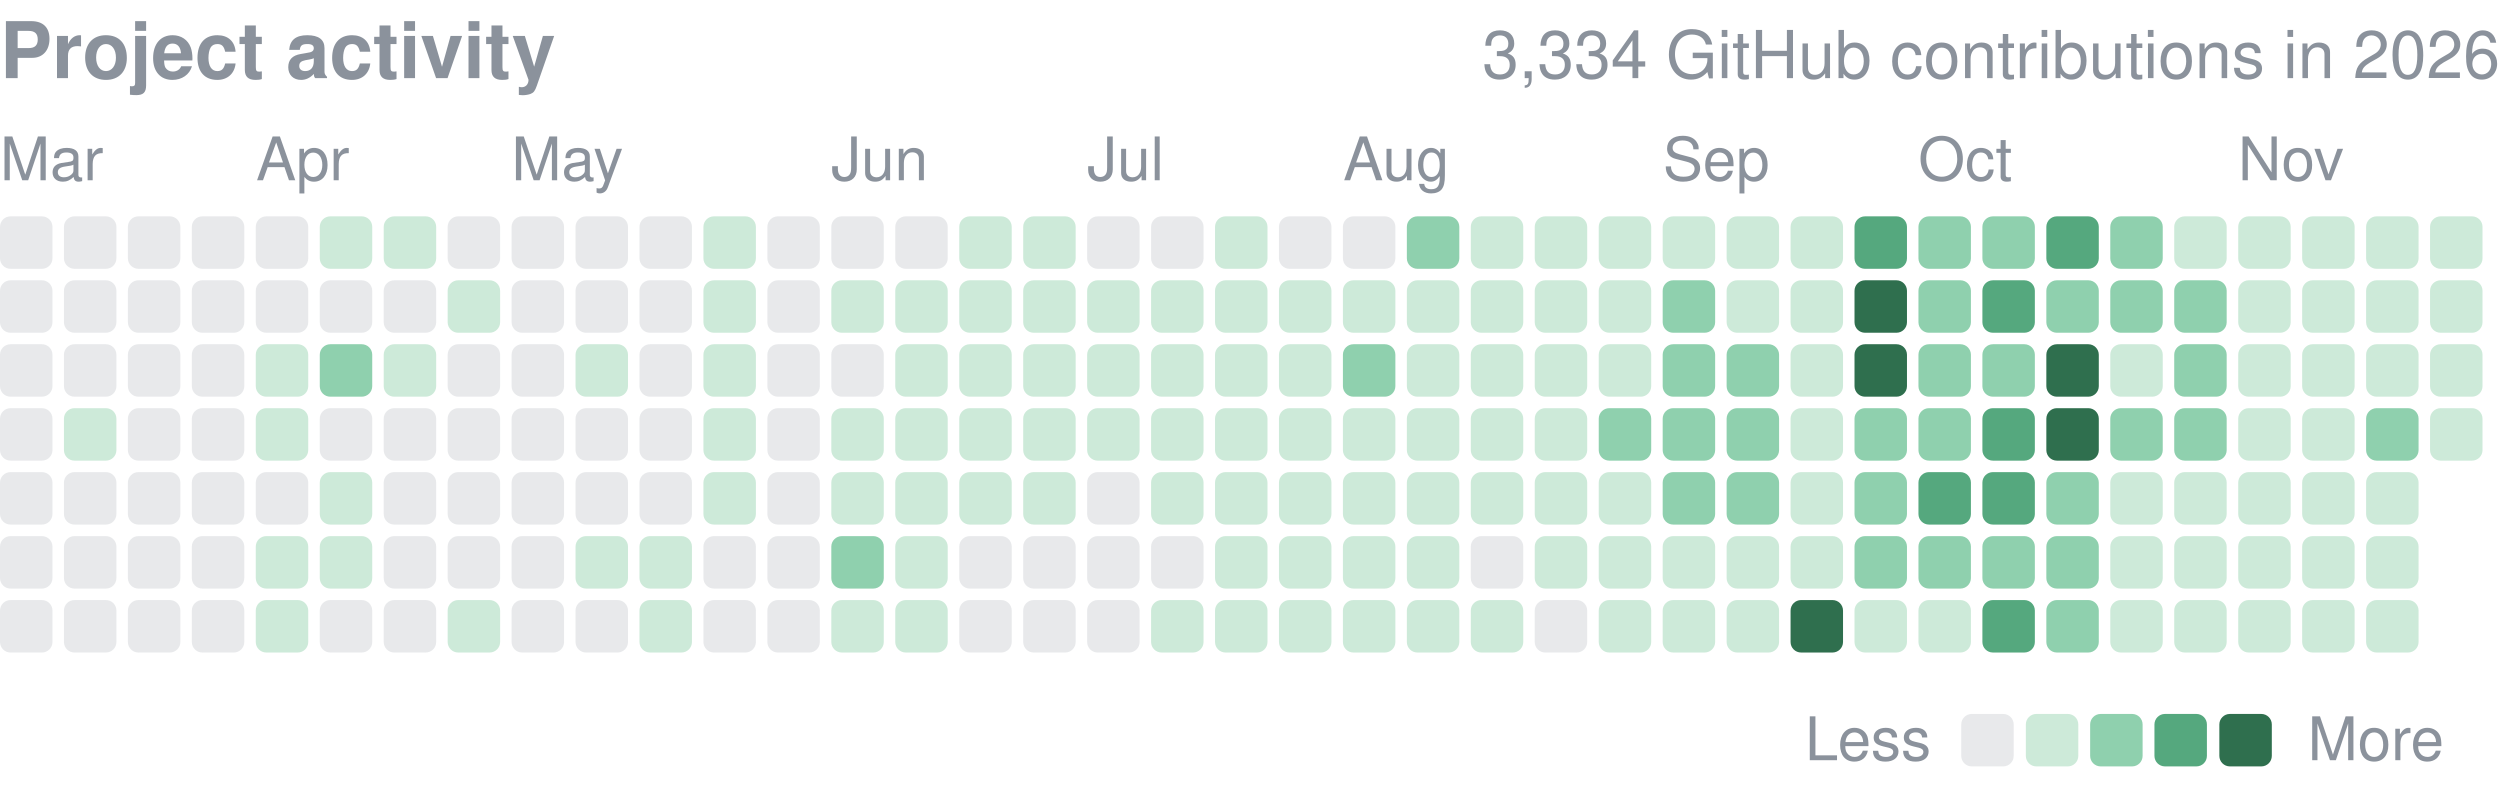
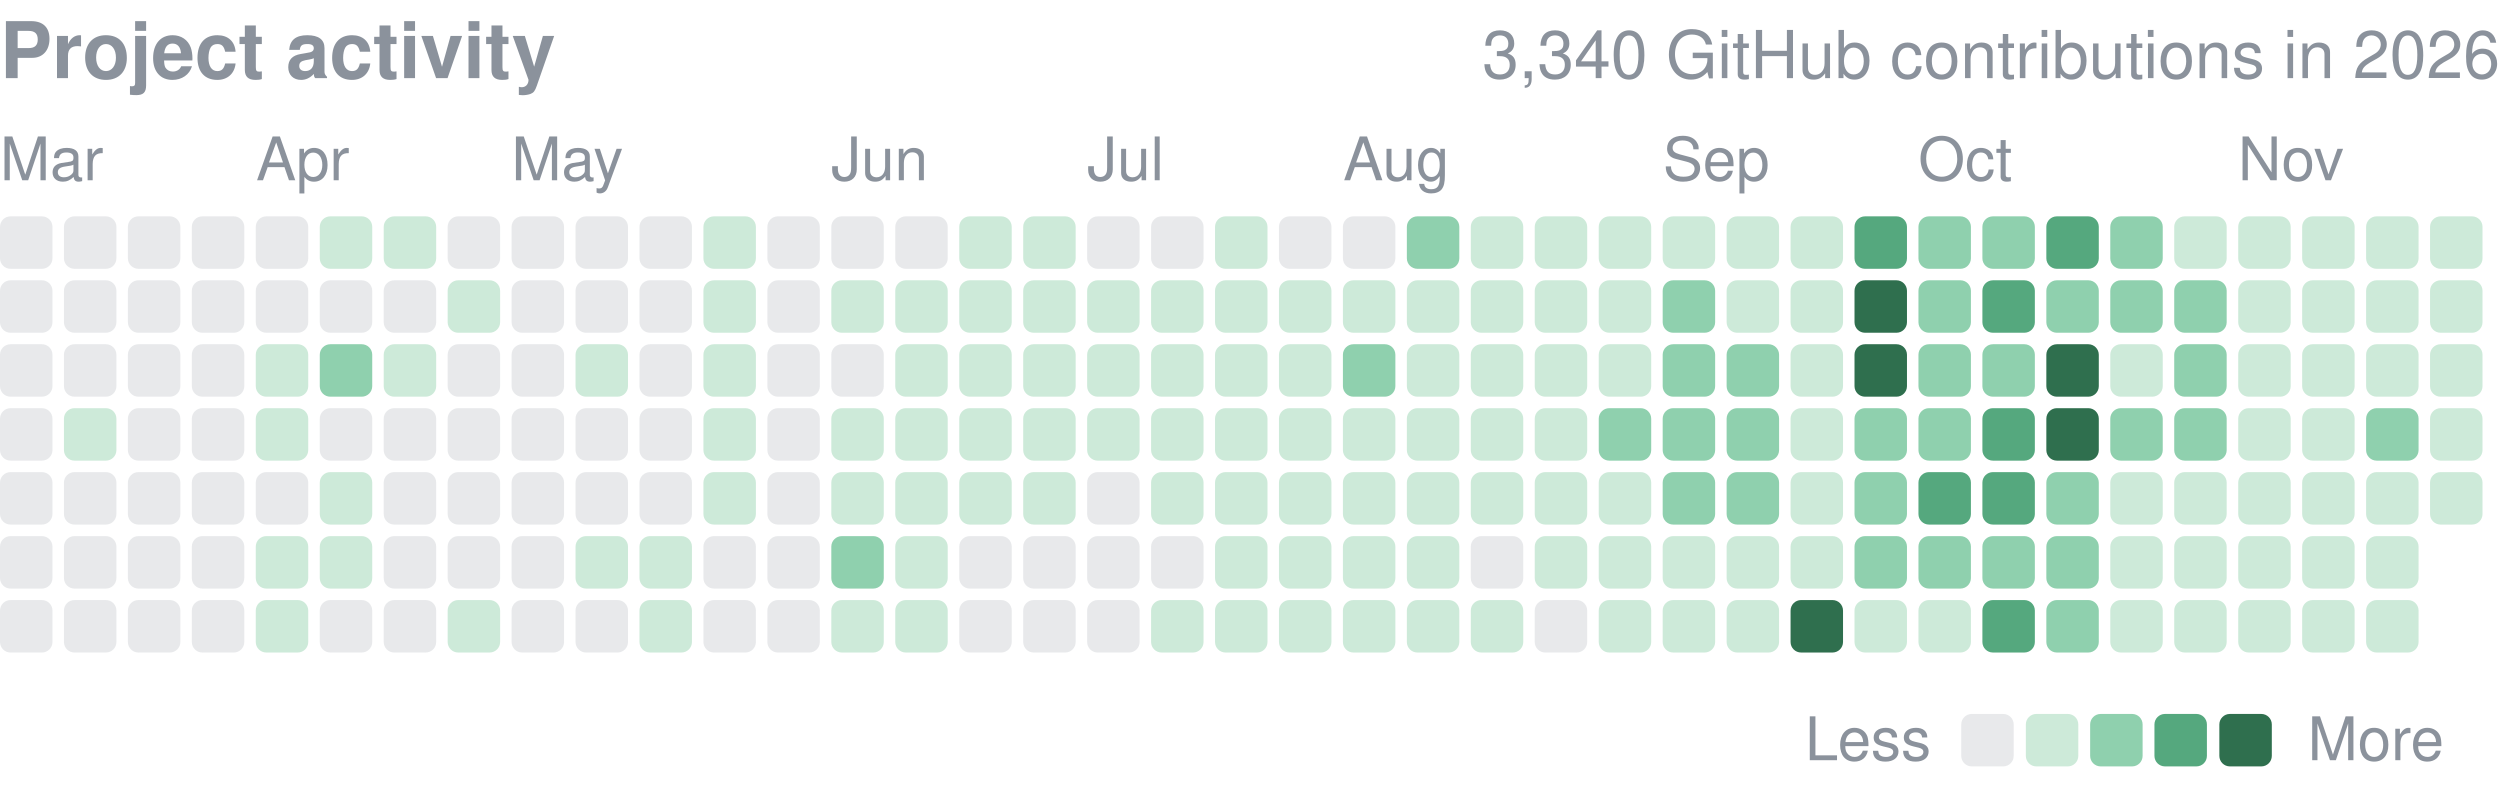
<svg xmlns="http://www.w3.org/2000/svg" width="416" height="132" viewBox="0 0 416 132" role="img" aria-label="yjinyoo GitHub contributions per day in 2026">
  <style>text{font-family:-apple-system,BlinkMacSystemFont,"Segoe UI",Helvetica,Arial,sans-serif}</style>
  <text x="0" y="13" font-size="13" font-weight="600" fill="#8b929c">Project activity</text>
-   <text x="416" y="13" font-size="11" fill="#8b929c" text-anchor="end">3,334 GitHub contributions in 2026</text>
+   <text x="416" y="13" font-size="11" fill="#8b929c" text-anchor="end">3,340 GitHub contributions in 2026</text>
  <text x="0.0" y="30" font-size="10" fill="#8b929c">Mar</text>
  <text x="42.6" y="30" font-size="10" fill="#8b929c">Apr</text>
  <text x="85.1" y="30" font-size="10" fill="#8b929c">May</text>
  <text x="138.3" y="30" font-size="10" fill="#8b929c">Jun</text>
  <text x="180.9" y="30" font-size="10" fill="#8b929c">Jul</text>
  <text x="223.5" y="30" font-size="10" fill="#8b929c">Aug</text>
  <text x="276.7" y="30" font-size="10" fill="#8b929c">Sep</text>
  <text x="319.2" y="30" font-size="10" fill="#8b929c">Oct</text>
  <text x="372.4" y="30" font-size="10" fill="#8b929c">Nov</text>
  <rect x="0.00" y="36.00" width="8.73" height="8.73" rx="1.75" fill="#8b929c" opacity="0.2" />
  <rect x="0.00" y="46.64" width="8.73" height="8.73" rx="1.75" fill="#8b929c" opacity="0.2" />
  <rect x="0.00" y="57.28" width="8.73" height="8.73" rx="1.75" fill="#8b929c" opacity="0.2" />
  <rect x="0.00" y="67.92" width="8.73" height="8.73" rx="1.75" fill="#8b929c" opacity="0.2" />
  <rect x="0.00" y="78.56" width="8.73" height="8.73" rx="1.75" fill="#8b929c" opacity="0.2" />
  <rect x="0.00" y="89.21" width="8.73" height="8.73" rx="1.75" fill="#8b929c" opacity="0.2" />
  <rect x="0.00" y="99.85" width="8.73" height="8.73" rx="1.75" fill="#8b929c" opacity="0.2" />
  <rect x="10.64" y="36.00" width="8.73" height="8.73" rx="1.75" fill="#8b929c" opacity="0.2" />
  <rect x="10.64" y="46.64" width="8.73" height="8.73" rx="1.75" fill="#8b929c" opacity="0.2" />
  <rect x="10.64" y="57.28" width="8.73" height="8.73" rx="1.75" fill="#8b929c" opacity="0.2" />
  <rect x="10.64" y="67.92" width="8.73" height="8.73" rx="1.75" fill="#cdead9" />
  <rect x="10.64" y="78.56" width="8.73" height="8.73" rx="1.75" fill="#8b929c" opacity="0.2" />
  <rect x="10.64" y="89.21" width="8.73" height="8.73" rx="1.75" fill="#8b929c" opacity="0.2" />
  <rect x="10.64" y="99.85" width="8.73" height="8.73" rx="1.75" fill="#8b929c" opacity="0.2" />
  <rect x="21.28" y="36.00" width="8.73" height="8.73" rx="1.75" fill="#8b929c" opacity="0.2" />
  <rect x="21.28" y="46.64" width="8.73" height="8.73" rx="1.75" fill="#8b929c" opacity="0.2" />
  <rect x="21.28" y="57.28" width="8.73" height="8.73" rx="1.75" fill="#8b929c" opacity="0.2" />
  <rect x="21.28" y="67.92" width="8.73" height="8.73" rx="1.75" fill="#8b929c" opacity="0.2" />
  <rect x="21.28" y="78.56" width="8.73" height="8.73" rx="1.75" fill="#8b929c" opacity="0.2" />
  <rect x="21.28" y="89.21" width="8.73" height="8.73" rx="1.75" fill="#8b929c" opacity="0.2" />
  <rect x="21.28" y="99.85" width="8.73" height="8.73" rx="1.75" fill="#8b929c" opacity="0.2" />
  <rect x="31.92" y="36.00" width="8.73" height="8.73" rx="1.75" fill="#8b929c" opacity="0.2" />
  <rect x="31.92" y="46.64" width="8.73" height="8.73" rx="1.75" fill="#8b929c" opacity="0.2" />
  <rect x="31.92" y="57.28" width="8.73" height="8.73" rx="1.75" fill="#8b929c" opacity="0.2" />
  <rect x="31.92" y="67.92" width="8.73" height="8.73" rx="1.75" fill="#8b929c" opacity="0.2" />
  <rect x="31.92" y="78.56" width="8.73" height="8.73" rx="1.75" fill="#8b929c" opacity="0.2" />
  <rect x="31.92" y="89.21" width="8.73" height="8.73" rx="1.75" fill="#8b929c" opacity="0.2" />
  <rect x="31.92" y="99.85" width="8.73" height="8.73" rx="1.75" fill="#8b929c" opacity="0.2" />
  <rect x="42.56" y="36.00" width="8.73" height="8.73" rx="1.75" fill="#8b929c" opacity="0.2" />
  <rect x="42.56" y="46.64" width="8.73" height="8.73" rx="1.75" fill="#8b929c" opacity="0.2" />
  <rect x="42.56" y="57.28" width="8.73" height="8.73" rx="1.75" fill="#cdead9" />
  <rect x="42.56" y="67.92" width="8.73" height="8.73" rx="1.75" fill="#cdead9" />
  <rect x="42.56" y="78.56" width="8.73" height="8.73" rx="1.75" fill="#8b929c" opacity="0.2" />
  <rect x="42.56" y="89.21" width="8.73" height="8.73" rx="1.75" fill="#cdead9" />
  <rect x="42.56" y="99.85" width="8.73" height="8.73" rx="1.75" fill="#cdead9" />
  <rect x="53.21" y="36.00" width="8.73" height="8.73" rx="1.75" fill="#cdead9" />
  <rect x="53.21" y="46.64" width="8.73" height="8.73" rx="1.75" fill="#8b929c" opacity="0.2" />
  <rect x="53.21" y="57.28" width="8.73" height="8.73" rx="1.75" fill="#8fd0ae" />
  <rect x="53.21" y="67.92" width="8.73" height="8.73" rx="1.75" fill="#8b929c" opacity="0.2" />
  <rect x="53.21" y="78.56" width="8.73" height="8.73" rx="1.75" fill="#cdead9" />
  <rect x="53.21" y="89.21" width="8.73" height="8.73" rx="1.75" fill="#cdead9" />
  <rect x="53.21" y="99.85" width="8.73" height="8.73" rx="1.75" fill="#8b929c" opacity="0.2" />
  <rect x="63.85" y="36.00" width="8.73" height="8.73" rx="1.75" fill="#cdead9" />
  <rect x="63.85" y="46.64" width="8.73" height="8.73" rx="1.75" fill="#8b929c" opacity="0.2" />
  <rect x="63.85" y="57.28" width="8.73" height="8.73" rx="1.75" fill="#cdead9" />
  <rect x="63.85" y="67.92" width="8.73" height="8.73" rx="1.75" fill="#8b929c" opacity="0.2" />
  <rect x="63.85" y="78.56" width="8.73" height="8.73" rx="1.75" fill="#8b929c" opacity="0.2" />
  <rect x="63.85" y="89.21" width="8.73" height="8.73" rx="1.75" fill="#8b929c" opacity="0.2" />
  <rect x="63.85" y="99.85" width="8.73" height="8.73" rx="1.75" fill="#8b929c" opacity="0.2" />
  <rect x="74.49" y="36.00" width="8.73" height="8.73" rx="1.75" fill="#8b929c" opacity="0.2" />
  <rect x="74.49" y="46.64" width="8.73" height="8.73" rx="1.75" fill="#cdead9" />
  <rect x="74.49" y="57.28" width="8.73" height="8.73" rx="1.75" fill="#8b929c" opacity="0.2" />
  <rect x="74.49" y="67.92" width="8.73" height="8.73" rx="1.75" fill="#8b929c" opacity="0.2" />
  <rect x="74.49" y="78.56" width="8.73" height="8.73" rx="1.75" fill="#8b929c" opacity="0.2" />
  <rect x="74.49" y="89.21" width="8.73" height="8.73" rx="1.75" fill="#8b929c" opacity="0.2" />
  <rect x="74.49" y="99.85" width="8.73" height="8.73" rx="1.75" fill="#cdead9" />
  <rect x="85.13" y="36.00" width="8.73" height="8.73" rx="1.75" fill="#8b929c" opacity="0.2" />
  <rect x="85.13" y="46.64" width="8.73" height="8.73" rx="1.75" fill="#8b929c" opacity="0.2" />
  <rect x="85.13" y="57.28" width="8.73" height="8.73" rx="1.75" fill="#8b929c" opacity="0.2" />
  <rect x="85.13" y="67.92" width="8.73" height="8.73" rx="1.75" fill="#8b929c" opacity="0.2" />
  <rect x="85.13" y="78.56" width="8.73" height="8.73" rx="1.75" fill="#8b929c" opacity="0.2" />
  <rect x="85.13" y="89.21" width="8.73" height="8.73" rx="1.75" fill="#8b929c" opacity="0.2" />
  <rect x="85.13" y="99.85" width="8.73" height="8.73" rx="1.75" fill="#8b929c" opacity="0.2" />
  <rect x="95.77" y="36.00" width="8.73" height="8.73" rx="1.75" fill="#8b929c" opacity="0.2" />
  <rect x="95.77" y="46.64" width="8.73" height="8.73" rx="1.75" fill="#8b929c" opacity="0.2" />
  <rect x="95.77" y="57.28" width="8.73" height="8.73" rx="1.75" fill="#cdead9" />
  <rect x="95.77" y="67.92" width="8.73" height="8.73" rx="1.75" fill="#8b929c" opacity="0.2" />
  <rect x="95.77" y="78.56" width="8.73" height="8.73" rx="1.75" fill="#8b929c" opacity="0.2" />
  <rect x="95.77" y="89.21" width="8.73" height="8.73" rx="1.75" fill="#cdead9" />
  <rect x="95.77" y="99.85" width="8.73" height="8.73" rx="1.75" fill="#8b929c" opacity="0.2" />
  <rect x="106.41" y="36.00" width="8.73" height="8.73" rx="1.75" fill="#8b929c" opacity="0.2" />
  <rect x="106.41" y="46.64" width="8.73" height="8.73" rx="1.75" fill="#8b929c" opacity="0.2" />
  <rect x="106.41" y="57.28" width="8.73" height="8.73" rx="1.75" fill="#8b929c" opacity="0.2" />
  <rect x="106.41" y="67.92" width="8.73" height="8.73" rx="1.75" fill="#8b929c" opacity="0.2" />
  <rect x="106.41" y="78.56" width="8.73" height="8.73" rx="1.75" fill="#8b929c" opacity="0.2" />
  <rect x="106.41" y="89.21" width="8.73" height="8.73" rx="1.75" fill="#cdead9" />
  <rect x="106.41" y="99.85" width="8.73" height="8.73" rx="1.75" fill="#cdead9" />
  <rect x="117.05" y="36.00" width="8.73" height="8.73" rx="1.75" fill="#cdead9" />
  <rect x="117.05" y="46.64" width="8.73" height="8.73" rx="1.75" fill="#cdead9" />
  <rect x="117.05" y="57.28" width="8.73" height="8.73" rx="1.75" fill="#cdead9" />
  <rect x="117.05" y="67.92" width="8.73" height="8.73" rx="1.75" fill="#cdead9" />
  <rect x="117.05" y="78.56" width="8.73" height="8.73" rx="1.75" fill="#cdead9" />
  <rect x="117.05" y="89.21" width="8.73" height="8.73" rx="1.75" fill="#8b929c" opacity="0.2" />
  <rect x="117.05" y="99.85" width="8.73" height="8.73" rx="1.75" fill="#8b929c" opacity="0.2" />
  <rect x="127.69" y="36.00" width="8.73" height="8.73" rx="1.75" fill="#8b929c" opacity="0.2" />
  <rect x="127.69" y="46.64" width="8.73" height="8.73" rx="1.75" fill="#8b929c" opacity="0.2" />
  <rect x="127.69" y="57.28" width="8.73" height="8.73" rx="1.75" fill="#8b929c" opacity="0.2" />
  <rect x="127.69" y="67.92" width="8.73" height="8.73" rx="1.75" fill="#8b929c" opacity="0.2" />
  <rect x="127.69" y="78.56" width="8.73" height="8.73" rx="1.75" fill="#8b929c" opacity="0.2" />
  <rect x="127.69" y="89.21" width="8.73" height="8.73" rx="1.75" fill="#8b929c" opacity="0.2" />
  <rect x="127.69" y="99.85" width="8.73" height="8.73" rx="1.75" fill="#8b929c" opacity="0.2" />
  <rect x="138.33" y="36.00" width="8.73" height="8.73" rx="1.75" fill="#8b929c" opacity="0.2" />
  <rect x="138.33" y="46.64" width="8.73" height="8.73" rx="1.75" fill="#cdead9" />
  <rect x="138.33" y="57.28" width="8.73" height="8.73" rx="1.75" fill="#8b929c" opacity="0.2" />
  <rect x="138.33" y="67.92" width="8.73" height="8.73" rx="1.75" fill="#cdead9" />
  <rect x="138.33" y="78.56" width="8.73" height="8.73" rx="1.75" fill="#cdead9" />
  <rect x="138.33" y="89.21" width="8.73" height="8.73" rx="1.75" fill="#8fd0ae" />
  <rect x="138.33" y="99.85" width="8.73" height="8.73" rx="1.75" fill="#cdead9" />
  <rect x="148.97" y="36.00" width="8.73" height="8.73" rx="1.75" fill="#8b929c" opacity="0.2" />
  <rect x="148.97" y="46.64" width="8.73" height="8.73" rx="1.75" fill="#cdead9" />
  <rect x="148.97" y="57.28" width="8.73" height="8.73" rx="1.75" fill="#cdead9" />
  <rect x="148.97" y="67.92" width="8.73" height="8.73" rx="1.75" fill="#cdead9" />
  <rect x="148.97" y="78.56" width="8.73" height="8.73" rx="1.75" fill="#cdead9" />
  <rect x="148.97" y="89.21" width="8.73" height="8.73" rx="1.75" fill="#cdead9" />
  <rect x="148.97" y="99.85" width="8.73" height="8.73" rx="1.75" fill="#cdead9" />
  <rect x="159.62" y="36.00" width="8.73" height="8.73" rx="1.75" fill="#cdead9" />
  <rect x="159.62" y="46.64" width="8.73" height="8.73" rx="1.75" fill="#cdead9" />
  <rect x="159.62" y="57.28" width="8.73" height="8.73" rx="1.75" fill="#cdead9" />
  <rect x="159.62" y="67.92" width="8.73" height="8.73" rx="1.75" fill="#cdead9" />
  <rect x="159.62" y="78.56" width="8.73" height="8.73" rx="1.75" fill="#cdead9" />
  <rect x="159.62" y="89.21" width="8.73" height="8.73" rx="1.75" fill="#8b929c" opacity="0.2" />
  <rect x="159.62" y="99.85" width="8.73" height="8.73" rx="1.75" fill="#8b929c" opacity="0.2" />
  <rect x="170.26" y="36.00" width="8.73" height="8.73" rx="1.75" fill="#cdead9" />
  <rect x="170.26" y="46.64" width="8.73" height="8.73" rx="1.75" fill="#cdead9" />
  <rect x="170.26" y="57.28" width="8.73" height="8.73" rx="1.75" fill="#cdead9" />
  <rect x="170.26" y="67.92" width="8.73" height="8.73" rx="1.75" fill="#cdead9" />
  <rect x="170.26" y="78.56" width="8.73" height="8.73" rx="1.75" fill="#cdead9" />
  <rect x="170.26" y="89.21" width="8.73" height="8.73" rx="1.75" fill="#8b929c" opacity="0.2" />
  <rect x="170.26" y="99.85" width="8.73" height="8.73" rx="1.75" fill="#8b929c" opacity="0.2" />
  <rect x="180.90" y="36.00" width="8.73" height="8.73" rx="1.75" fill="#8b929c" opacity="0.2" />
  <rect x="180.90" y="46.64" width="8.73" height="8.73" rx="1.75" fill="#cdead9" />
  <rect x="180.90" y="57.28" width="8.73" height="8.73" rx="1.75" fill="#cdead9" />
  <rect x="180.90" y="67.92" width="8.73" height="8.73" rx="1.75" fill="#cdead9" />
  <rect x="180.90" y="78.56" width="8.73" height="8.73" rx="1.75" fill="#8b929c" opacity="0.2" />
  <rect x="180.90" y="89.21" width="8.73" height="8.73" rx="1.75" fill="#8b929c" opacity="0.2" />
  <rect x="180.90" y="99.85" width="8.73" height="8.73" rx="1.75" fill="#8b929c" opacity="0.2" />
  <rect x="191.54" y="36.00" width="8.73" height="8.73" rx="1.75" fill="#8b929c" opacity="0.2" />
  <rect x="191.54" y="46.64" width="8.73" height="8.73" rx="1.75" fill="#cdead9" />
  <rect x="191.54" y="57.28" width="8.73" height="8.73" rx="1.75" fill="#cdead9" />
  <rect x="191.54" y="67.92" width="8.73" height="8.73" rx="1.75" fill="#cdead9" />
  <rect x="191.54" y="78.56" width="8.73" height="8.73" rx="1.75" fill="#cdead9" />
  <rect x="191.54" y="89.21" width="8.73" height="8.73" rx="1.75" fill="#8b929c" opacity="0.2" />
  <rect x="191.54" y="99.85" width="8.73" height="8.73" rx="1.75" fill="#cdead9" />
  <rect x="202.18" y="36.00" width="8.73" height="8.73" rx="1.75" fill="#cdead9" />
  <rect x="202.18" y="46.64" width="8.73" height="8.73" rx="1.75" fill="#cdead9" />
  <rect x="202.18" y="57.28" width="8.73" height="8.73" rx="1.75" fill="#cdead9" />
  <rect x="202.18" y="67.92" width="8.73" height="8.73" rx="1.75" fill="#cdead9" />
  <rect x="202.18" y="78.56" width="8.73" height="8.73" rx="1.75" fill="#cdead9" />
  <rect x="202.18" y="89.21" width="8.73" height="8.73" rx="1.75" fill="#cdead9" />
  <rect x="202.18" y="99.85" width="8.73" height="8.73" rx="1.75" fill="#cdead9" />
  <rect x="212.82" y="36.00" width="8.73" height="8.73" rx="1.75" fill="#8b929c" opacity="0.2" />
  <rect x="212.82" y="46.64" width="8.73" height="8.73" rx="1.75" fill="#cdead9" />
  <rect x="212.82" y="57.28" width="8.73" height="8.73" rx="1.75" fill="#cdead9" />
  <rect x="212.82" y="67.92" width="8.73" height="8.73" rx="1.75" fill="#cdead9" />
  <rect x="212.82" y="78.56" width="8.73" height="8.73" rx="1.75" fill="#cdead9" />
  <rect x="212.82" y="89.21" width="8.73" height="8.73" rx="1.75" fill="#cdead9" />
  <rect x="212.82" y="99.85" width="8.73" height="8.73" rx="1.75" fill="#cdead9" />
  <rect x="223.46" y="36.00" width="8.73" height="8.73" rx="1.75" fill="#8b929c" opacity="0.2" />
  <rect x="223.46" y="46.64" width="8.73" height="8.73" rx="1.75" fill="#cdead9" />
  <rect x="223.46" y="57.28" width="8.73" height="8.73" rx="1.75" fill="#8fd0ae" />
  <rect x="223.46" y="67.92" width="8.73" height="8.73" rx="1.75" fill="#cdead9" />
  <rect x="223.46" y="78.56" width="8.73" height="8.73" rx="1.75" fill="#cdead9" />
  <rect x="223.46" y="89.21" width="8.73" height="8.73" rx="1.75" fill="#cdead9" />
  <rect x="223.46" y="99.85" width="8.73" height="8.73" rx="1.75" fill="#cdead9" />
  <rect x="234.10" y="36.00" width="8.73" height="8.73" rx="1.75" fill="#8fd0ae" />
  <rect x="234.10" y="46.64" width="8.73" height="8.73" rx="1.75" fill="#cdead9" />
  <rect x="234.10" y="57.28" width="8.73" height="8.73" rx="1.75" fill="#cdead9" />
  <rect x="234.10" y="67.92" width="8.73" height="8.73" rx="1.75" fill="#cdead9" />
  <rect x="234.10" y="78.56" width="8.73" height="8.73" rx="1.75" fill="#cdead9" />
  <rect x="234.10" y="89.21" width="8.73" height="8.73" rx="1.75" fill="#cdead9" />
  <rect x="234.10" y="99.85" width="8.73" height="8.73" rx="1.75" fill="#cdead9" />
  <rect x="244.74" y="36.00" width="8.73" height="8.73" rx="1.75" fill="#cdead9" />
  <rect x="244.74" y="46.64" width="8.73" height="8.73" rx="1.75" fill="#cdead9" />
  <rect x="244.74" y="57.28" width="8.73" height="8.73" rx="1.75" fill="#cdead9" />
  <rect x="244.74" y="67.92" width="8.73" height="8.73" rx="1.75" fill="#cdead9" />
  <rect x="244.74" y="78.56" width="8.73" height="8.73" rx="1.75" fill="#cdead9" />
  <rect x="244.74" y="89.21" width="8.73" height="8.73" rx="1.75" fill="#8b929c" opacity="0.2" />
  <rect x="244.74" y="99.85" width="8.73" height="8.73" rx="1.75" fill="#cdead9" />
  <rect x="255.38" y="36.00" width="8.73" height="8.73" rx="1.75" fill="#cdead9" />
  <rect x="255.38" y="46.64" width="8.73" height="8.73" rx="1.75" fill="#cdead9" />
  <rect x="255.38" y="57.28" width="8.73" height="8.73" rx="1.75" fill="#cdead9" />
  <rect x="255.38" y="67.92" width="8.73" height="8.73" rx="1.75" fill="#cdead9" />
  <rect x="255.38" y="78.56" width="8.73" height="8.73" rx="1.75" fill="#cdead9" />
  <rect x="255.38" y="89.21" width="8.73" height="8.73" rx="1.75" fill="#cdead9" />
  <rect x="255.38" y="99.85" width="8.73" height="8.73" rx="1.75" fill="#8b929c" opacity="0.2" />
  <rect x="266.03" y="36.00" width="8.73" height="8.73" rx="1.75" fill="#cdead9" />
  <rect x="266.03" y="46.64" width="8.73" height="8.73" rx="1.75" fill="#cdead9" />
  <rect x="266.03" y="57.28" width="8.73" height="8.73" rx="1.75" fill="#cdead9" />
  <rect x="266.03" y="67.92" width="8.73" height="8.73" rx="1.75" fill="#8fd0ae" />
  <rect x="266.03" y="78.56" width="8.73" height="8.73" rx="1.75" fill="#cdead9" />
  <rect x="266.03" y="89.21" width="8.73" height="8.73" rx="1.75" fill="#cdead9" />
  <rect x="266.03" y="99.85" width="8.73" height="8.73" rx="1.75" fill="#cdead9" />
  <rect x="276.67" y="36.00" width="8.73" height="8.73" rx="1.75" fill="#cdead9" />
  <rect x="276.67" y="46.64" width="8.73" height="8.73" rx="1.75" fill="#8fd0ae" />
  <rect x="276.67" y="57.28" width="8.73" height="8.73" rx="1.75" fill="#8fd0ae" />
  <rect x="276.67" y="67.92" width="8.73" height="8.73" rx="1.75" fill="#8fd0ae" />
  <rect x="276.67" y="78.56" width="8.73" height="8.73" rx="1.75" fill="#8fd0ae" />
  <rect x="276.67" y="89.21" width="8.73" height="8.73" rx="1.75" fill="#cdead9" />
  <rect x="276.67" y="99.85" width="8.73" height="8.73" rx="1.75" fill="#cdead9" />
  <rect x="287.31" y="36.00" width="8.73" height="8.73" rx="1.75" fill="#cdead9" />
  <rect x="287.31" y="46.64" width="8.73" height="8.73" rx="1.75" fill="#cdead9" />
  <rect x="287.31" y="57.28" width="8.73" height="8.73" rx="1.75" fill="#8fd0ae" />
  <rect x="287.31" y="67.92" width="8.73" height="8.73" rx="1.75" fill="#8fd0ae" />
  <rect x="287.31" y="78.56" width="8.73" height="8.73" rx="1.75" fill="#8fd0ae" />
  <rect x="287.31" y="89.21" width="8.73" height="8.73" rx="1.75" fill="#cdead9" />
  <rect x="287.31" y="99.85" width="8.73" height="8.73" rx="1.75" fill="#cdead9" />
  <rect x="297.95" y="36.00" width="8.73" height="8.73" rx="1.75" fill="#cdead9" />
  <rect x="297.95" y="46.64" width="8.73" height="8.73" rx="1.75" fill="#cdead9" />
  <rect x="297.95" y="57.28" width="8.73" height="8.73" rx="1.75" fill="#cdead9" />
  <rect x="297.95" y="67.92" width="8.73" height="8.73" rx="1.75" fill="#cdead9" />
  <rect x="297.95" y="78.56" width="8.73" height="8.73" rx="1.75" fill="#cdead9" />
  <rect x="297.95" y="89.21" width="8.73" height="8.73" rx="1.75" fill="#cdead9" />
  <rect x="297.95" y="99.85" width="8.73" height="8.73" rx="1.75" fill="#2f6f4e" />
  <rect x="308.59" y="36.00" width="8.73" height="8.73" rx="1.75" fill="#55a87e" />
  <rect x="308.59" y="46.64" width="8.73" height="8.73" rx="1.75" fill="#2f6f4e" />
  <rect x="308.59" y="57.28" width="8.73" height="8.73" rx="1.75" fill="#2f6f4e" />
  <rect x="308.59" y="67.92" width="8.73" height="8.73" rx="1.75" fill="#8fd0ae" />
  <rect x="308.59" y="78.56" width="8.73" height="8.73" rx="1.75" fill="#8fd0ae" />
  <rect x="308.59" y="89.21" width="8.73" height="8.73" rx="1.75" fill="#8fd0ae" />
  <rect x="308.59" y="99.85" width="8.73" height="8.73" rx="1.75" fill="#cdead9" />
  <rect x="319.23" y="36.00" width="8.73" height="8.73" rx="1.75" fill="#8fd0ae" />
  <rect x="319.23" y="46.64" width="8.73" height="8.73" rx="1.75" fill="#8fd0ae" />
  <rect x="319.23" y="57.28" width="8.73" height="8.73" rx="1.75" fill="#8fd0ae" />
  <rect x="319.23" y="67.92" width="8.73" height="8.73" rx="1.75" fill="#8fd0ae" />
  <rect x="319.23" y="78.56" width="8.73" height="8.73" rx="1.75" fill="#55a87e" />
  <rect x="319.23" y="89.21" width="8.73" height="8.73" rx="1.75" fill="#8fd0ae" />
  <rect x="319.23" y="99.85" width="8.73" height="8.73" rx="1.75" fill="#cdead9" />
  <rect x="329.87" y="36.00" width="8.73" height="8.73" rx="1.75" fill="#8fd0ae" />
  <rect x="329.87" y="46.64" width="8.73" height="8.73" rx="1.75" fill="#55a87e" />
  <rect x="329.87" y="57.28" width="8.73" height="8.73" rx="1.75" fill="#8fd0ae" />
  <rect x="329.87" y="67.92" width="8.73" height="8.73" rx="1.75" fill="#55a87e" />
  <rect x="329.87" y="78.56" width="8.73" height="8.73" rx="1.75" fill="#55a87e" />
  <rect x="329.87" y="89.21" width="8.73" height="8.73" rx="1.75" fill="#8fd0ae" />
  <rect x="329.87" y="99.85" width="8.73" height="8.73" rx="1.75" fill="#55a87e" />
  <rect x="340.51" y="36.00" width="8.73" height="8.73" rx="1.75" fill="#55a87e" />
  <rect x="340.51" y="46.64" width="8.73" height="8.73" rx="1.75" fill="#8fd0ae" />
  <rect x="340.51" y="57.28" width="8.73" height="8.73" rx="1.75" fill="#2f6f4e" />
  <rect x="340.51" y="67.92" width="8.73" height="8.73" rx="1.75" fill="#2f6f4e" />
  <rect x="340.51" y="78.56" width="8.73" height="8.73" rx="1.75" fill="#8fd0ae" />
  <rect x="340.51" y="89.21" width="8.73" height="8.73" rx="1.75" fill="#8fd0ae" />
  <rect x="340.51" y="99.85" width="8.73" height="8.73" rx="1.75" fill="#8fd0ae" />
  <rect x="351.15" y="36.00" width="8.73" height="8.73" rx="1.75" fill="#8fd0ae" />
  <rect x="351.15" y="46.64" width="8.73" height="8.73" rx="1.75" fill="#8fd0ae" />
  <rect x="351.15" y="57.28" width="8.73" height="8.73" rx="1.75" fill="#cdead9" />
  <rect x="351.15" y="67.92" width="8.73" height="8.73" rx="1.75" fill="#8fd0ae" />
  <rect x="351.15" y="78.56" width="8.73" height="8.73" rx="1.75" fill="#cdead9" />
  <rect x="351.15" y="89.21" width="8.73" height="8.73" rx="1.75" fill="#cdead9" />
  <rect x="351.15" y="99.85" width="8.73" height="8.73" rx="1.75" fill="#cdead9" />
  <rect x="361.79" y="36.00" width="8.73" height="8.73" rx="1.75" fill="#cdead9" />
  <rect x="361.79" y="46.64" width="8.73" height="8.73" rx="1.75" fill="#8fd0ae" />
  <rect x="361.79" y="57.28" width="8.73" height="8.73" rx="1.75" fill="#8fd0ae" />
  <rect x="361.79" y="67.92" width="8.73" height="8.73" rx="1.75" fill="#8fd0ae" />
  <rect x="361.79" y="78.56" width="8.73" height="8.73" rx="1.75" fill="#cdead9" />
  <rect x="361.79" y="89.21" width="8.73" height="8.73" rx="1.75" fill="#cdead9" />
  <rect x="361.79" y="99.85" width="8.73" height="8.73" rx="1.75" fill="#cdead9" />
  <rect x="372.44" y="36.00" width="8.73" height="8.73" rx="1.75" fill="#cdead9" />
  <rect x="372.44" y="46.64" width="8.73" height="8.73" rx="1.75" fill="#cdead9" />
  <rect x="372.44" y="57.28" width="8.73" height="8.73" rx="1.75" fill="#cdead9" />
  <rect x="372.44" y="67.92" width="8.73" height="8.73" rx="1.75" fill="#cdead9" />
  <rect x="372.44" y="78.56" width="8.73" height="8.73" rx="1.75" fill="#cdead9" />
  <rect x="372.44" y="89.21" width="8.73" height="8.73" rx="1.75" fill="#cdead9" />
  <rect x="372.44" y="99.85" width="8.73" height="8.73" rx="1.75" fill="#cdead9" />
  <rect x="383.08" y="36.00" width="8.73" height="8.73" rx="1.75" fill="#cdead9" />
  <rect x="383.08" y="46.64" width="8.73" height="8.73" rx="1.75" fill="#cdead9" />
  <rect x="383.08" y="57.28" width="8.73" height="8.73" rx="1.75" fill="#cdead9" />
  <rect x="383.08" y="67.92" width="8.73" height="8.73" rx="1.75" fill="#cdead9" />
  <rect x="383.08" y="78.56" width="8.73" height="8.73" rx="1.75" fill="#cdead9" />
  <rect x="383.08" y="89.21" width="8.73" height="8.73" rx="1.75" fill="#cdead9" />
  <rect x="383.08" y="99.85" width="8.73" height="8.73" rx="1.75" fill="#cdead9" />
  <rect x="393.72" y="36.00" width="8.73" height="8.73" rx="1.75" fill="#cdead9" />
  <rect x="393.72" y="46.64" width="8.73" height="8.73" rx="1.75" fill="#cdead9" />
  <rect x="393.72" y="57.28" width="8.73" height="8.73" rx="1.75" fill="#cdead9" />
  <rect x="393.72" y="67.92" width="8.73" height="8.73" rx="1.75" fill="#8fd0ae" />
  <rect x="393.72" y="78.56" width="8.73" height="8.73" rx="1.75" fill="#cdead9" />
  <rect x="393.72" y="89.21" width="8.73" height="8.73" rx="1.75" fill="#cdead9" />
  <rect x="393.72" y="99.85" width="8.73" height="8.73" rx="1.75" fill="#cdead9" />
  <rect x="404.36" y="36.00" width="8.73" height="8.73" rx="1.75" fill="#cdead9" />
  <rect x="404.36" y="46.64" width="8.73" height="8.73" rx="1.75" fill="#cdead9" />
  <rect x="404.36" y="57.28" width="8.73" height="8.73" rx="1.75" fill="#cdead9" />
  <rect x="404.36" y="67.92" width="8.73" height="8.73" rx="1.75" fill="#cdead9" />
+   <rect x="404.36" y="78.56" width="8.73" height="8.73" rx="1.75" fill="#cdead9" />
  <text x="300.35" y="126.5" font-size="10" fill="#8b929c">Less</text>
  <rect x="326.35" y="118.8" width="8.73" height="8.73" rx="1.75" fill="#8b929c" opacity="0.2" />
  <rect x="337.1" y="118.8" width="8.73" height="8.73" rx="1.75" fill="#cdead9" />
  <rect x="347.8" y="118.8" width="8.73" height="8.73" rx="1.75" fill="#8fd0ae" />
  <rect x="358.5" y="118.8" width="8.73" height="8.73" rx="1.75" fill="#55a87e" />
  <rect x="369.3" y="118.8" width="8.73" height="8.73" rx="1.75" fill="#2f6f4e" />
  <text x="384.0" y="126.5" font-size="10" fill="#8b929c">More</text>
</svg>
